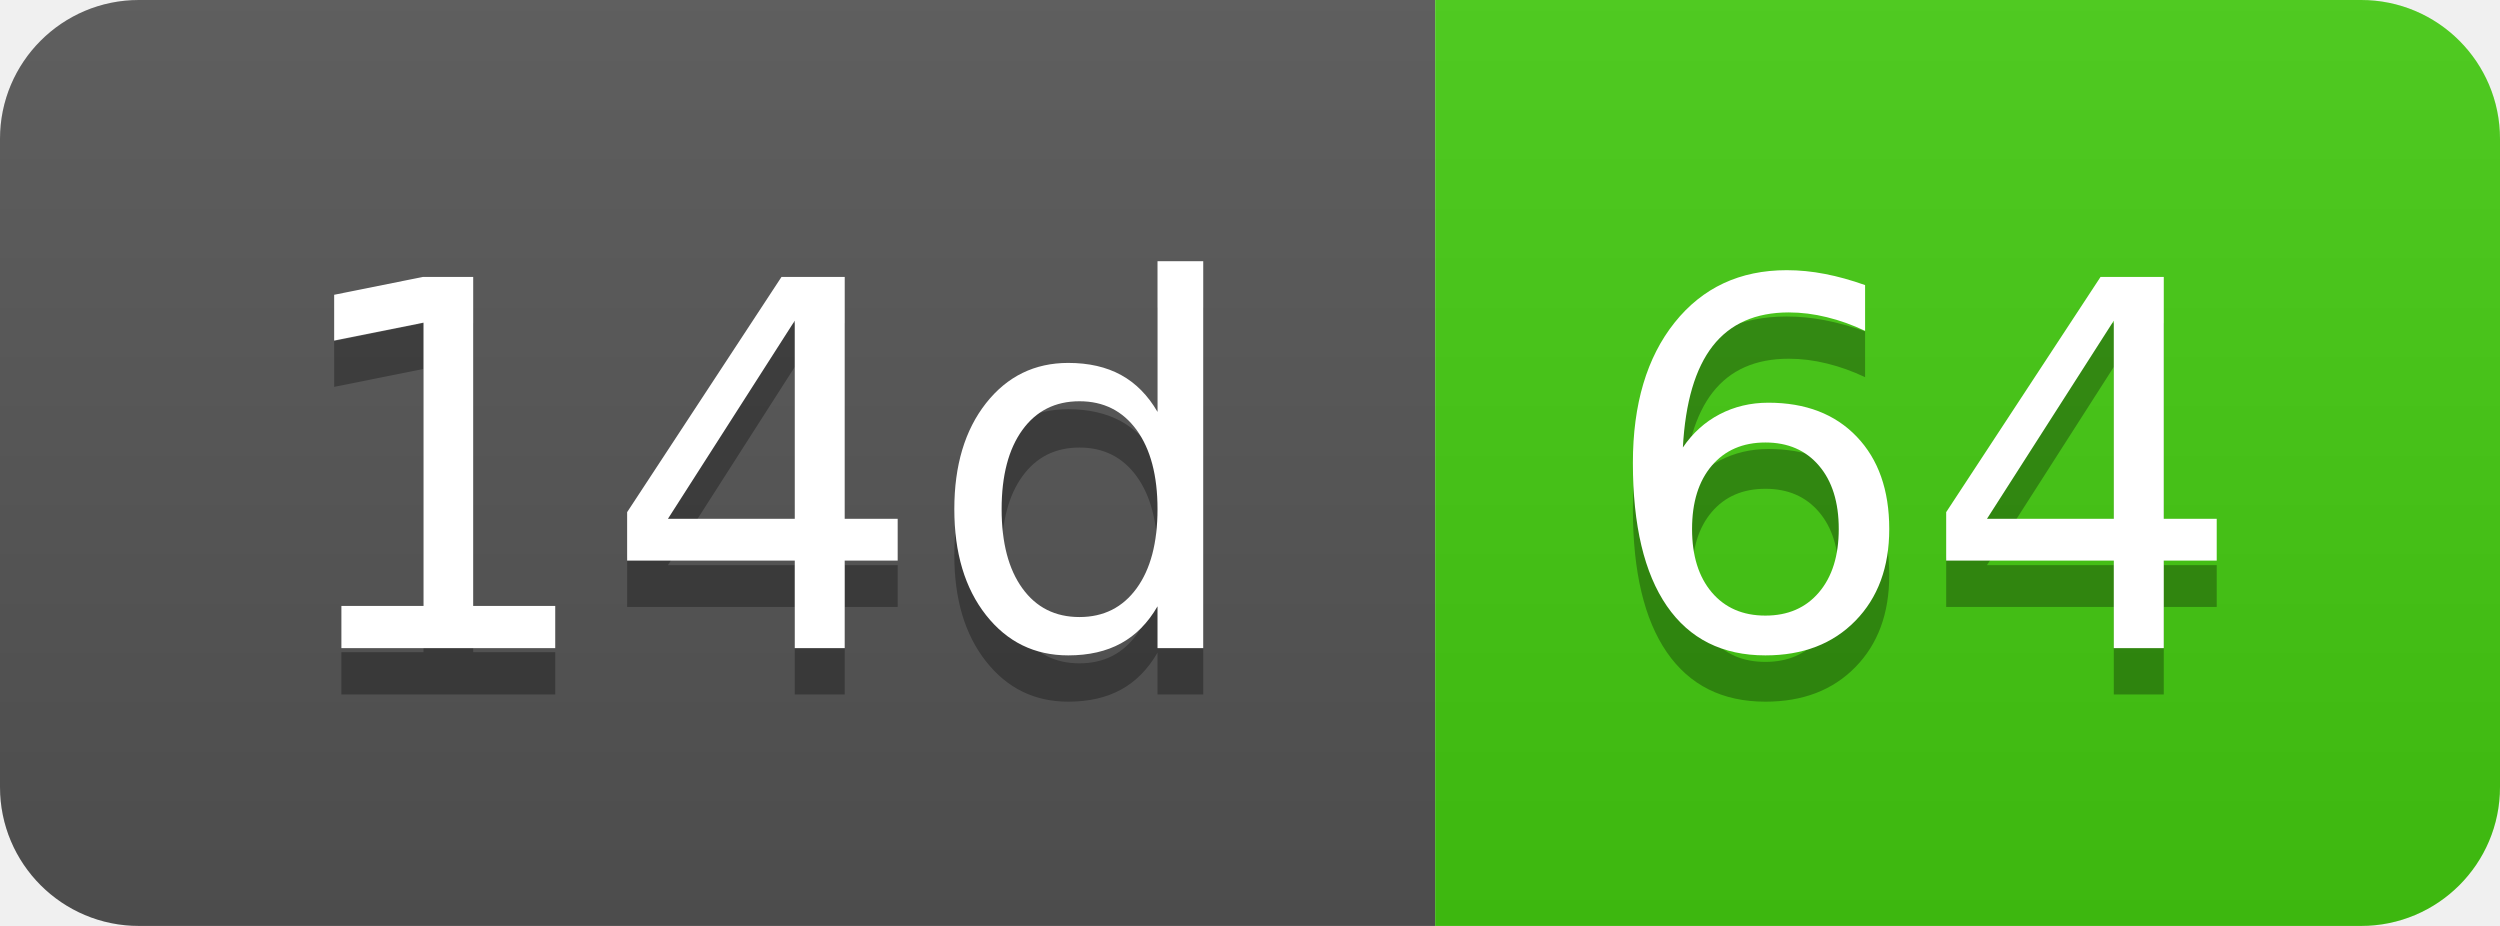
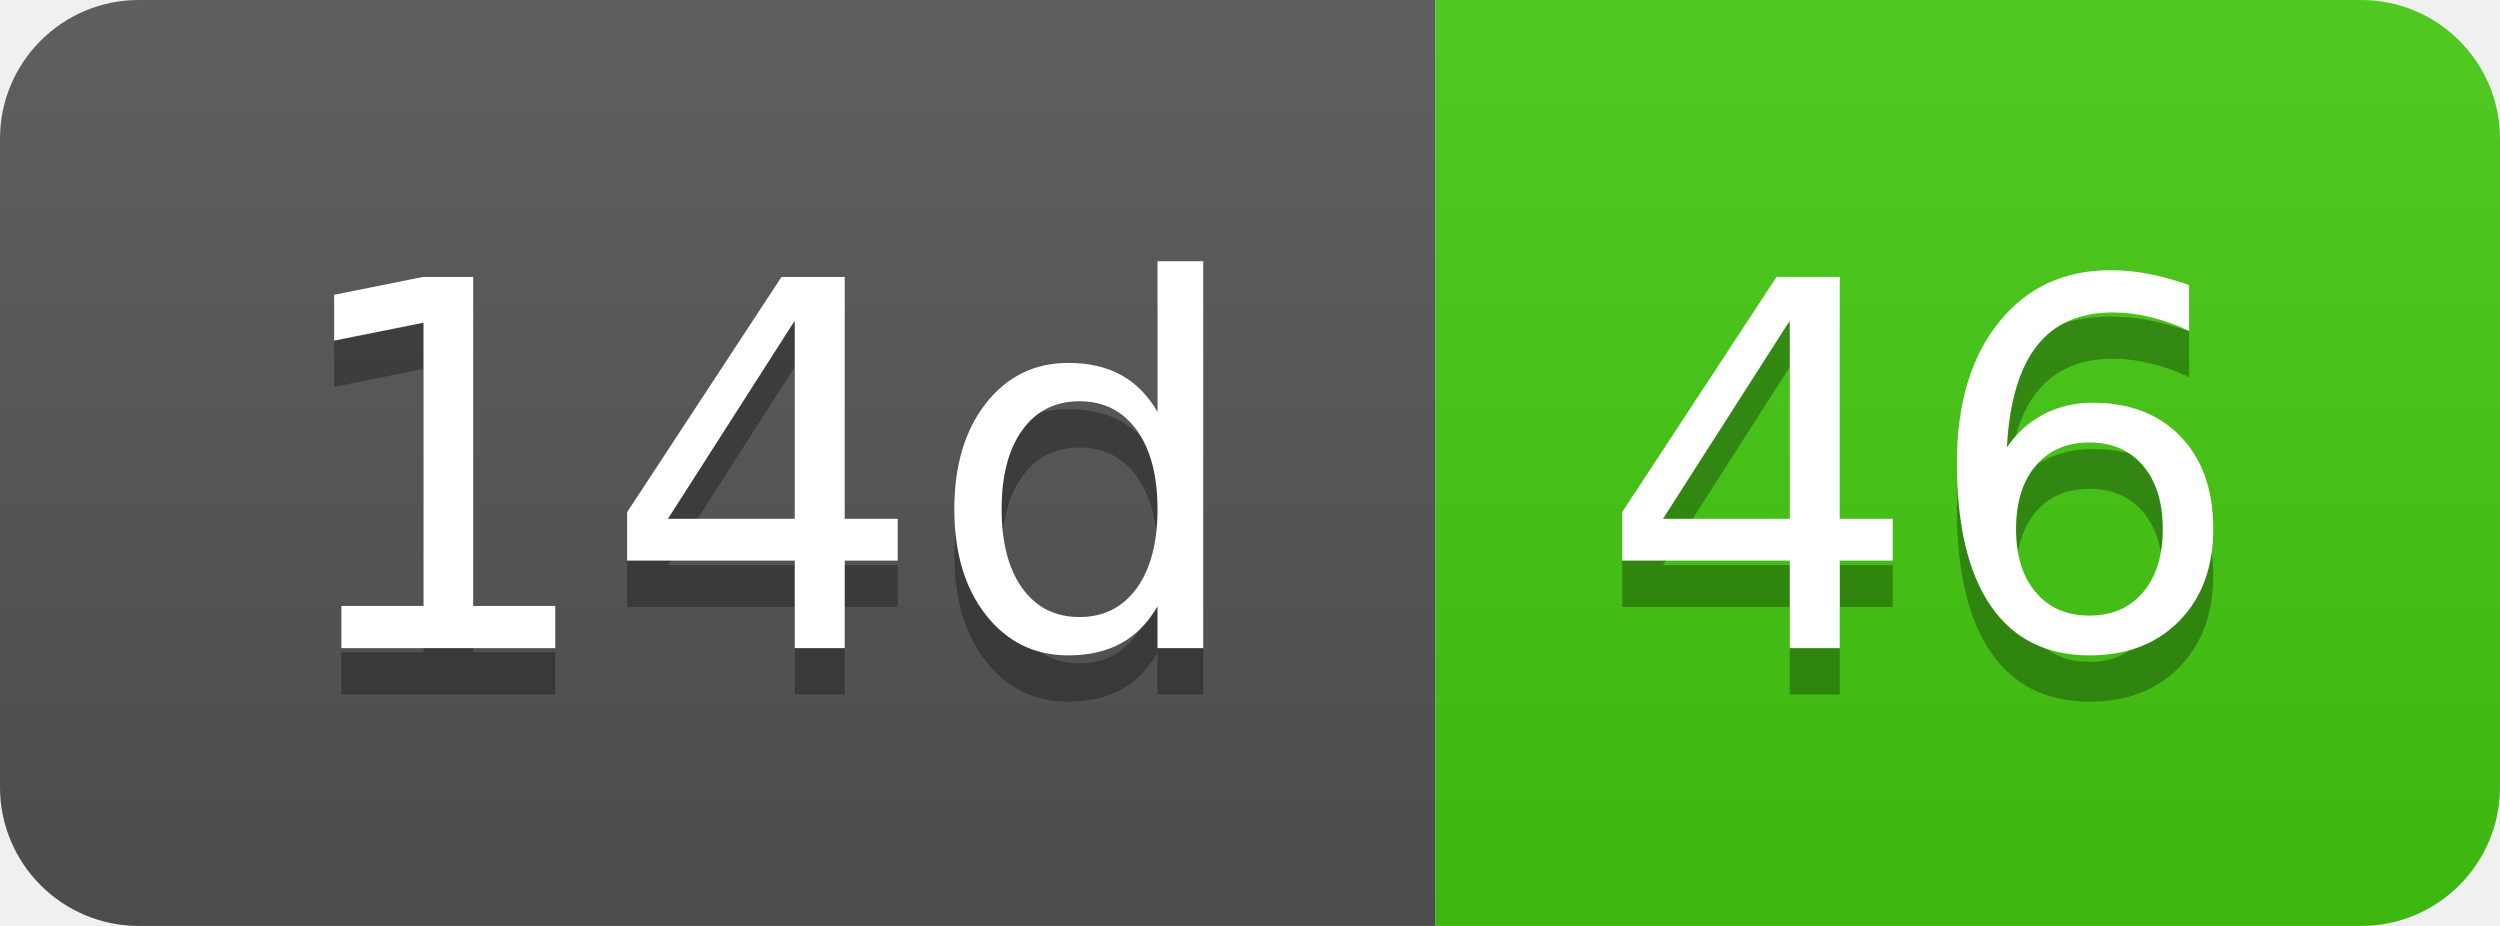
- <svg xmlns="http://www.w3.org/2000/svg" width="54" height="20" role="img" aria-label="14d: 64">
+ <svg xmlns="http://www.w3.org/2000/svg" width="54" height="20" role="img" aria-label="14d: 46">
  <linearGradient id="s" x2="0" y2="100%">
    <stop offset="0" stop-color="#bbb" stop-opacity=".1" />
    <stop offset="1" stop-opacity=".1" />
  </linearGradient>
  <clipPath id="r">
    <rect width="54" height="20" rx="3" fill="#fff" />
  </clipPath>
  <g clip-path="url(#r)">
    <rect width="31" height="20" fill="#555" />
    <rect x="31" width="23" height="20" fill="#4c1" />
    <rect width="54" height="20" fill="url(#s)" />
  </g>
  <g fill="#fff" text-anchor="middle" font-family="Verdana,Geneva,DejaVu Sans,sans-serif" text-rendering="geometricPrecision" font-size="110">
    <text aria-hidden="true" x="165" y="150" fill="#010101" fill-opacity=".3" transform="scale(.1)" textLength="210">14d</text>
    <text x="165" y="140" transform="scale(.1)" fill="#fff" textLength="210">14d</text>
-     <text aria-hidden="true" x="415" y="150" fill="#010101" fill-opacity=".3" transform="scale(.1)" textLength="130">64</text>
-     <text x="415" y="140" transform="scale(.1)" fill="#fff" textLength="130">64</text>
+     <text aria-hidden="true" x="415" y="150" fill="#010101" fill-opacity=".3" transform="scale(.1)" textLength="130">46</text>
+     <text x="415" y="140" transform="scale(.1)" fill="#fff" textLength="130">46</text>
  </g>
</svg>
